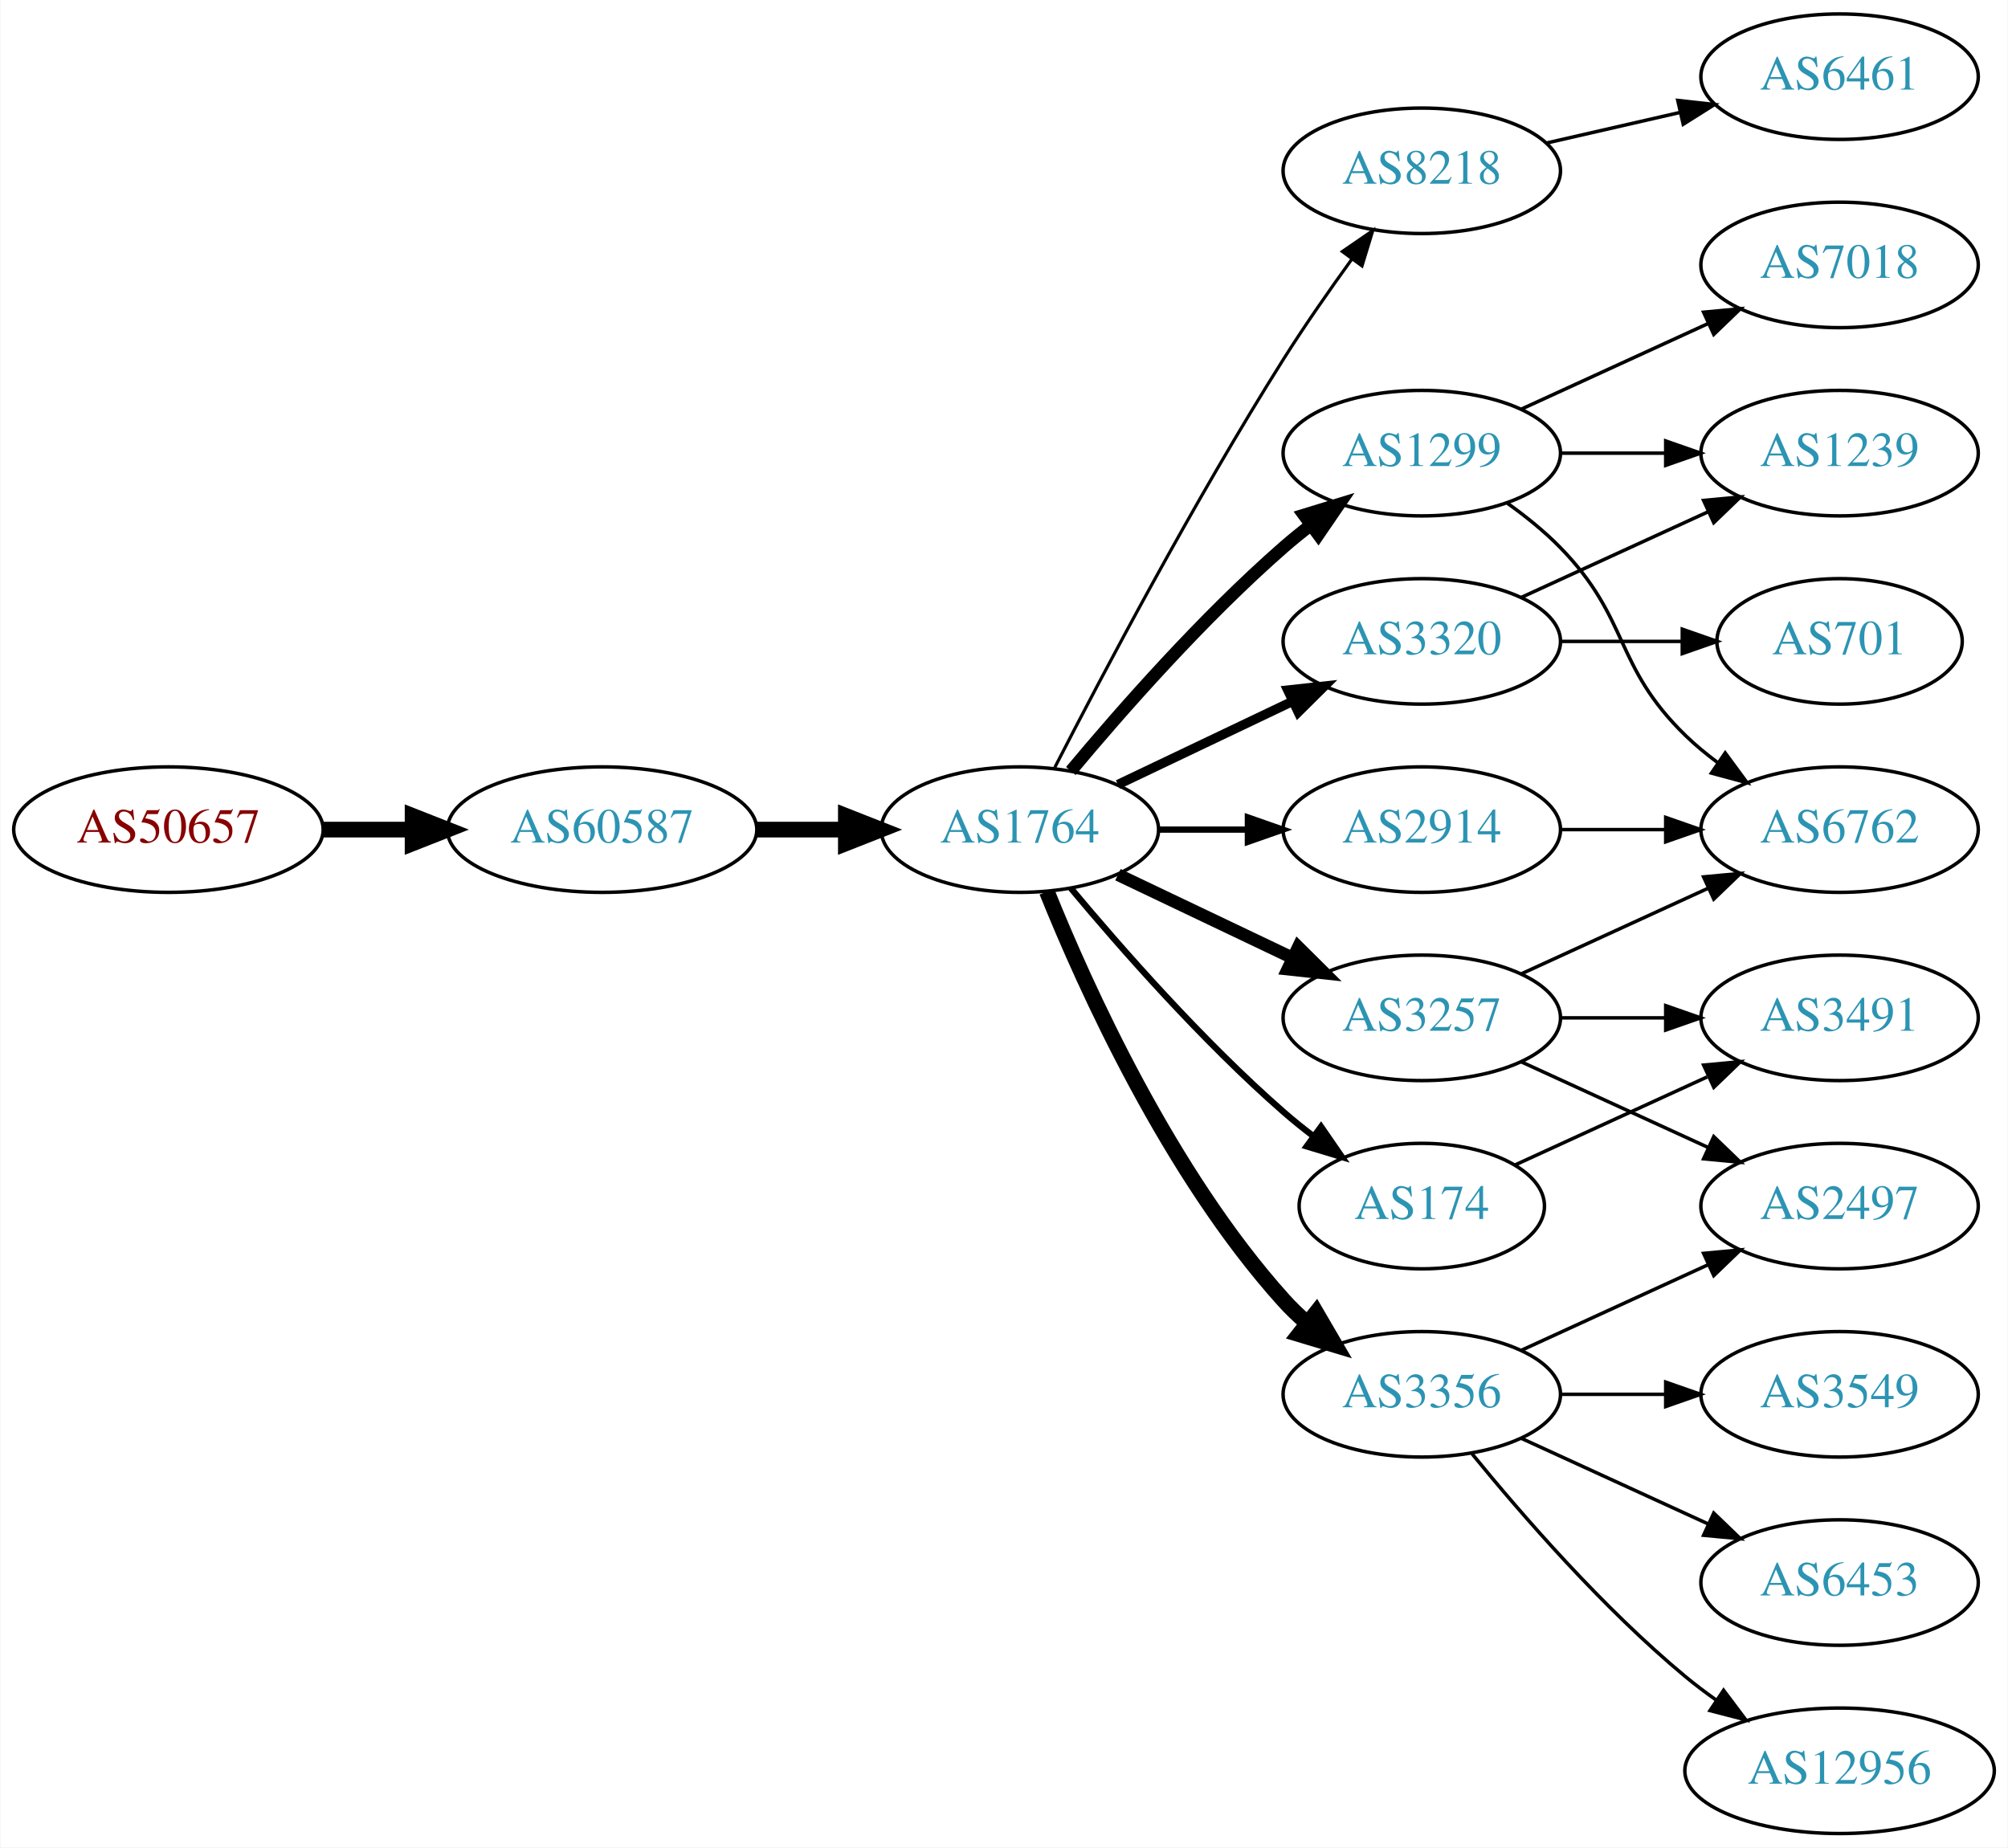
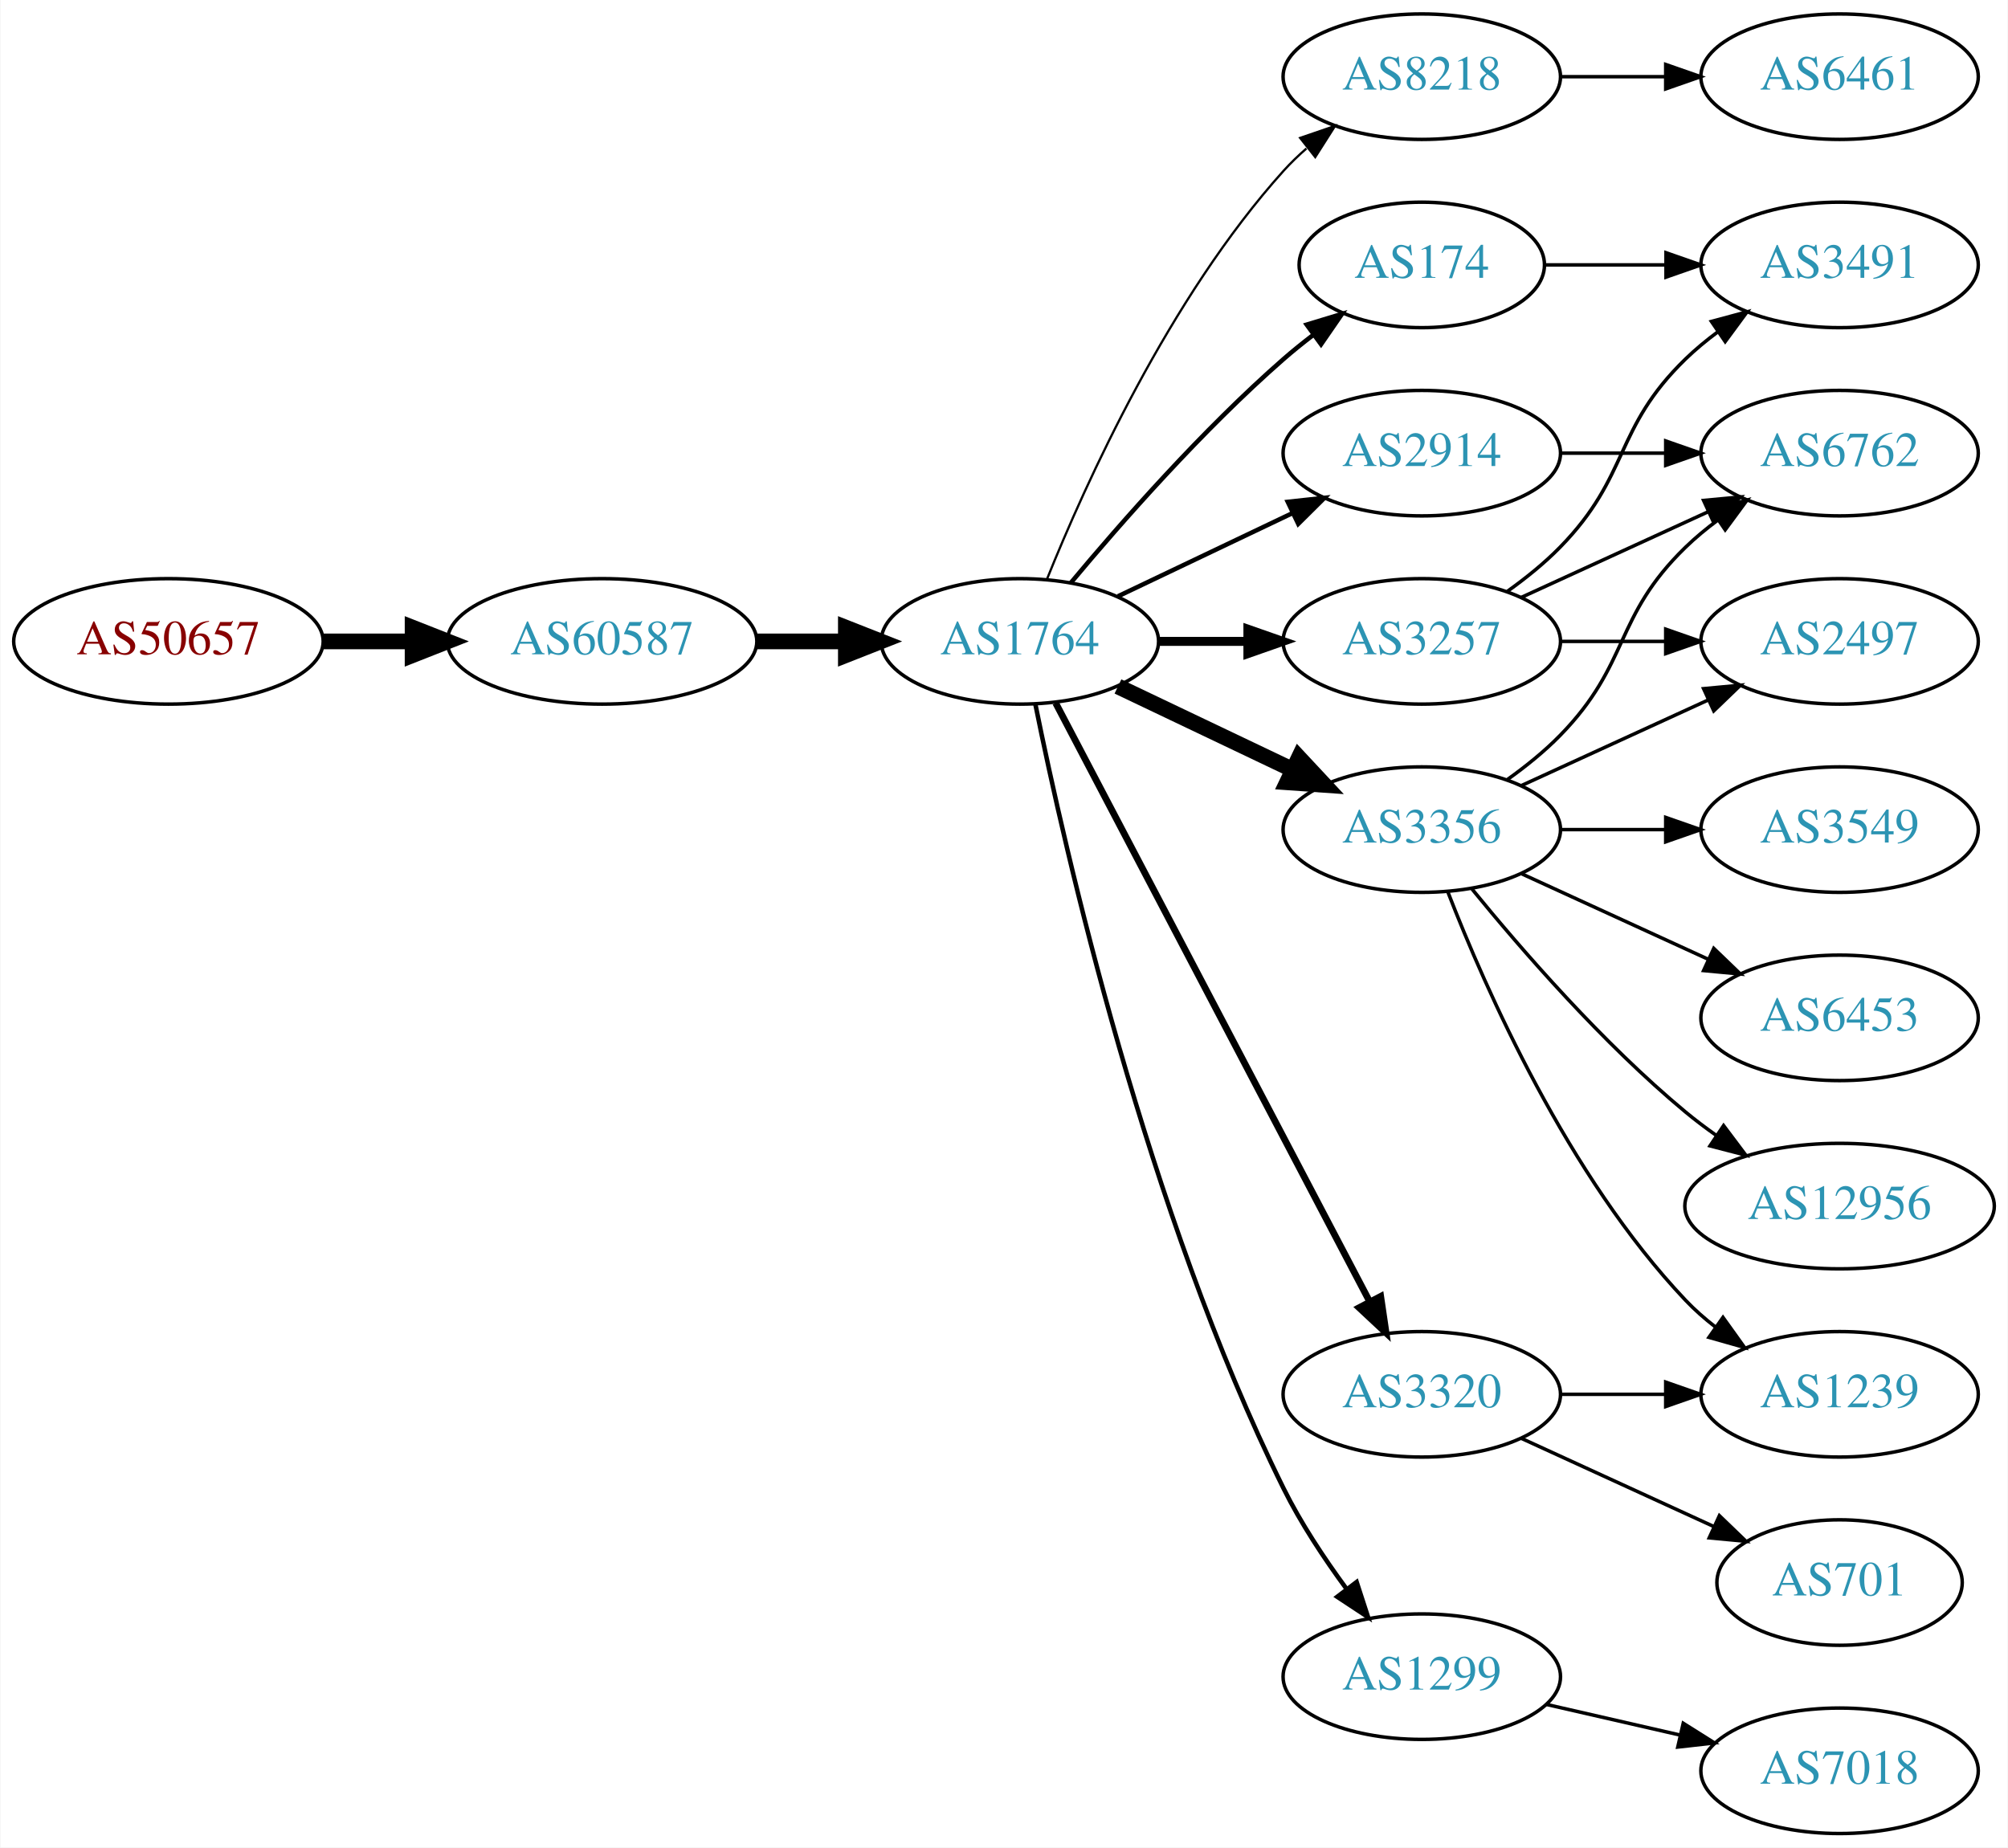
<svg xmlns="http://www.w3.org/2000/svg" xmlns:xlink="http://www.w3.org/1999/xlink" width="576pt" height="530pt" viewBox="0.00 0.00 575.76 530.00">
  <g id="graph0" class="graph" transform="scale(1 1) rotate(0) translate(4 526)">
    <polygon fill="white" stroke="none" points="-4,4 -4,-526 571.762,-526 571.762,4 -4,4" />
    <g id="node1" class="node">
      <g id="a_node1">
        <a xlink:href="/asn/50657" xlink:title="AS50657 ~ WESTNET-AS [AT]">
-           <ellipse fill="#ffffff" stroke="black" cx="44.196" cy="-288" rx="44.393" ry="18" />
-           <text text-anchor="middle" x="44.196" y="-284.3" font-family="Times,serif" font-size="14.00" fill="#880000">AS50657</text>
+           <ellipse fill="#ffffff" stroke="black" cx="44.196" cy="-342" rx="44.393" ry="18" />
+           <text text-anchor="middle" x="44.196" y="-338.3" font-family="Times,serif" font-size="14.00" fill="#880000">AS50657</text>
        </a>
      </g>
    </g>
    <g id="node2" class="node">
      <g id="a_node2">
        <a xlink:href="/asn/60587" xlink:title="AS60587 ~ XINON GmbH [AT]">
-           <ellipse fill="#ffffff" stroke="black" cx="168.588" cy="-288" rx="44.393" ry="18" />
-           <text text-anchor="middle" x="168.588" y="-284.3" font-family="Times,serif" font-size="14.00" fill="#2c94b3">AS60587</text>
+           <ellipse fill="#ffffff" stroke="black" cx="168.588" cy="-342" rx="44.393" ry="18" />
+           <text text-anchor="middle" x="168.588" y="-338.3" font-family="Times,serif" font-size="14.00" fill="#2c94b3">AS60587</text>
        </a>
      </g>
    </g>
    <g id="edge1" class="edge">
-       <path fill="none" stroke="black" stroke-width="4.5" d="M88.692,-288C96.898,-288 105.569,-288 114.041,-288" />
-       <polygon fill="black" stroke="black" stroke-width="4.5" points="114.233,-291.938 124.233,-288 114.233,-284.063 114.233,-291.938" />
+       <path fill="none" stroke="black" stroke-width="4.5" d="M88.692,-342C96.898,-342 105.569,-342 114.041,-342" />
+       <polygon fill="black" stroke="black" stroke-width="4.5" points="114.233,-345.938 124.233,-342 114.233,-338.063 114.233,-345.938" />
    </g>
    <g id="node3" class="node">
      <g id="a_node3">
        <a xlink:href="/asn/1764" xlink:title="AS1764 ~ NEXTLAYER-AS [AT]">
-           <ellipse fill="#ffffff" stroke="black" cx="288.431" cy="-288" rx="39.794" ry="18" />
-           <text text-anchor="middle" x="288.431" y="-284.3" font-family="Times,serif" font-size="14.00" fill="#2c94b3">AS1764</text>
+           <ellipse fill="#ffffff" stroke="black" cx="288.431" cy="-342" rx="39.794" ry="18" />
+           <text text-anchor="middle" x="288.431" y="-338.3" font-family="Times,serif" font-size="14.00" fill="#2c94b3">AS1764</text>
        </a>
      </g>
    </g>
    <g id="edge2" class="edge">
-       <path fill="none" stroke="black" stroke-width="4.5" d="M212.799,-288C221.112,-288 229.875,-288 238.357,-288" />
-       <polygon fill="black" stroke="black" stroke-width="4.5" points="238.516,-291.938 248.516,-288 238.516,-284.063 238.516,-291.938" />
+       <path fill="none" stroke="black" stroke-width="4.5" d="M212.799,-342C221.112,-342 229.875,-342 238.357,-342" />
+       <polygon fill="black" stroke="black" stroke-width="4.5" points="238.516,-345.938 248.516,-342 238.516,-338.063 238.516,-345.938" />
    </g>
    <g id="node4" class="node">
      <g id="a_node4">
        <a xlink:href="/asn/8218" xlink:title="AS8218 ~ legacy Neotelecoms [FR]">
-           <ellipse fill="#ffffff" stroke="black" cx="403.724" cy="-477" rx="39.794" ry="18" />
-           <text text-anchor="middle" x="403.724" y="-473.3" font-family="Times,serif" font-size="14.00" fill="#2c94b3">AS8218</text>
+           <ellipse fill="#ffffff" stroke="black" cx="403.724" cy="-504" rx="39.794" ry="18" />
+           <text text-anchor="middle" x="403.724" y="-500.3" font-family="Times,serif" font-size="14.00" fill="#2c94b3">AS8218</text>
        </a>
      </g>
    </g>
    <g id="edge3" class="edge">
-       <path fill="none" stroke="black" stroke-width="0.9" d="M298.457,-305.852C311.893,-332.055 338.342,-382.237 364.077,-423 370.14,-432.604 377.26,-442.813 383.725,-451.739" />
-       <polygon fill="black" stroke="black" stroke-width="0.9" points="380.932,-453.848 389.668,-459.843 386.577,-449.709 380.932,-453.848" />
+       <path fill="none" stroke="black" stroke-width="0.643" d="M296.179,-359.787C307.23,-387.243 331.283,-440.578 364.077,-477 366.08,-479.224 368.298,-481.363 370.631,-483.397" />
+       <polygon fill="black" stroke="black" stroke-width="0.643" points="368.829,-486.433 378.85,-489.873 373.161,-480.935 368.829,-486.433" />
    </g>
    <g id="node5" class="node">
      <g id="a_node5">
-         <a xlink:href="/asn/3320" xlink:title="AS3320 ~ DTAG [DE]">
-           <ellipse fill="#ffffff" stroke="black" cx="403.724" cy="-342" rx="39.794" ry="18" />
-           <text text-anchor="middle" x="403.724" y="-338.3" font-family="Times,serif" font-size="14.00" fill="#2c94b3">AS3320</text>
+         <a xlink:href="/asn/3356" xlink:title="AS3356 ~ LEVEL3 [US]">
+           <ellipse fill="#ffffff" stroke="black" cx="403.724" cy="-288" rx="39.794" ry="18" />
+           <text text-anchor="middle" x="403.724" y="-284.3" font-family="Times,serif" font-size="14.00" fill="#2c94b3">AS3356</text>
        </a>
      </g>
    </g>
    <g id="edge4" class="edge">
-       <path fill="none" stroke="black" stroke-width="2.7" d="M316.567,-300.934C331.561,-308.081 350.382,-317.052 366.605,-324.785" />
-       <polygon fill="black" stroke="black" stroke-width="2.7" points="365.276,-328.028 375.809,-329.171 368.288,-321.709 365.276,-328.028" />
+       <path fill="none" stroke="black" stroke-width="4.5" d="M316.567,-329.066C331.561,-321.919 350.382,-312.948 366.605,-305.215" />
+       <polygon fill="black" stroke="black" stroke-width="4.5" points="368.476,-308.686 375.809,-300.829 365.087,-301.577 368.476,-308.686" />
    </g>
    <g id="node6" class="node">
      <g id="a_node6">
-         <a xlink:href="/asn/3356" xlink:title="AS3356 ~ Level 3 Parent, LLC [US]">
-           <ellipse fill="#ffffff" stroke="black" cx="403.724" cy="-126" rx="39.794" ry="18" />
-           <text text-anchor="middle" x="403.724" y="-122.3" font-family="Times,serif" font-size="14.00" fill="#2c94b3">AS3356</text>
+         <a xlink:href="/asn/1299" xlink:title="AS1299 ~ Telia Carrier [EU]">
+           <ellipse fill="#ffffff" stroke="black" cx="403.724" cy="-45" rx="39.794" ry="18" />
+           <text text-anchor="middle" x="403.724" y="-41.3" font-family="Times,serif" font-size="14.00" fill="#2c94b3">AS1299</text>
        </a>
      </g>
    </g>
    <g id="edge5" class="edge">
-       <path fill="none" stroke="black" stroke-width="4.5" d="M296.179,-270.213C307.23,-242.757 331.283,-189.422 364.077,-153 366.08,-150.776 368.298,-148.637 370.631,-146.603" />
-       <polygon fill="black" stroke="black" stroke-width="4.5" points="373.432,-149.409 378.85,-140.127 368.558,-143.223 373.432,-149.409" />
+       <path fill="none" stroke="black" stroke-width="1.286" d="M292.9,-323.871C301.269,-282.444 324.825,-178.304 364.077,-99 368.987,-89.081 375.649,-79.008 382.058,-70.29" />
+       <polygon fill="black" stroke="black" stroke-width="1.286" points="385.036,-72.157 388.31,-62.081 379.467,-67.916 385.036,-72.157" />
    </g>
    <g id="node7" class="node">
      <g id="a_node7">
-         <a xlink:href="/asn/3257" xlink:title="AS3257 ~ GTT [DE]">
-           <ellipse fill="#ffffff" stroke="black" cx="403.724" cy="-234" rx="39.794" ry="18" />
-           <text text-anchor="middle" x="403.724" y="-230.3" font-family="Times,serif" font-size="14.00" fill="#2c94b3">AS3257</text>
+         <a xlink:href="/asn/3320" xlink:title="AS3320 ~ DTAG [DE]">
+           <ellipse fill="#ffffff" stroke="black" cx="403.724" cy="-126" rx="39.794" ry="18" />
+           <text text-anchor="middle" x="403.724" y="-122.3" font-family="Times,serif" font-size="14.00" fill="#2c94b3">AS3320</text>
        </a>
      </g>
    </g>
    <g id="edge6" class="edge">
-       <path fill="none" stroke="black" stroke-width="3.6" d="M316.567,-275.066C331.561,-267.919 350.382,-258.948 366.605,-251.215" />
-       <polygon fill="black" stroke="black" stroke-width="3.6" points="368.288,-254.291 375.809,-246.829 365.276,-247.972 368.288,-254.291" />
+       <path fill="none" stroke="black" stroke-width="1.929" d="M298.702,-324.324C318.544,-286.495 365.221,-197.501 388.708,-152.722" />
+       <polygon fill="black" stroke="black" stroke-width="1.929" points="391.938,-154.099 393.483,-143.617 385.739,-150.848 391.938,-154.099" />
    </g>
    <g id="node8" class="node">
      <g id="a_node8">
-         <a xlink:href="/asn/1299" xlink:title="AS1299 ~ Telia Carrier [EU]">
-           <ellipse fill="#ffffff" stroke="black" cx="403.724" cy="-396" rx="39.794" ry="18" />
-           <text text-anchor="middle" x="403.724" y="-392.3" font-family="Times,serif" font-size="14.00" fill="#2c94b3">AS1299</text>
+         <a xlink:href="/asn/3257" xlink:title="AS3257 ~ GTT [DE]">
+           <ellipse fill="#ffffff" stroke="black" cx="403.724" cy="-342" rx="39.794" ry="18" />
+           <text text-anchor="middle" x="403.724" y="-338.3" font-family="Times,serif" font-size="14.00" fill="#2c94b3">AS3257</text>
        </a>
      </g>
    </g>
    <g id="edge7" class="edge">
-       <path fill="none" stroke="black" stroke-width="3.6" d="M303.061,-304.817C317.343,-321.929 340.89,-348.745 364.077,-369 366.543,-371.154 369.182,-373.294 371.879,-375.372" />
-       <polygon fill="black" stroke="black" stroke-width="3.6" points="369.904,-378.264 380.033,-381.37 374.052,-372.625 369.904,-378.264" />
+       <path fill="none" stroke="black" stroke-width="2.571" d="M328.103,-342C336.306,-342 345.07,-342 353.602,-342" />
+       <polygon fill="black" stroke="black" stroke-width="2.571" points="353.841,-345.5 363.841,-342 353.841,-338.5 353.841,-345.5" />
    </g>
    <g id="node9" class="node">
      <g id="a_node9">
-         <a xlink:href="/asn/174" xlink:title="AS174 ~ Cogent Communications [US]">
-           <ellipse fill="#ffffff" stroke="black" cx="403.724" cy="-180" rx="35.194" ry="18" />
-           <text text-anchor="middle" x="403.724" y="-176.3" font-family="Times,serif" font-size="14.00" fill="#2c94b3">AS174</text>
+         <a xlink:href="/asn/2914" xlink:title="AS2914 ~ NTT America, Inc. [US]">
+           <ellipse fill="#ffffff" stroke="black" cx="403.724" cy="-396" rx="39.794" ry="18" />
+           <text text-anchor="middle" x="403.724" y="-392.3" font-family="Times,serif" font-size="14.00" fill="#2c94b3">AS2914</text>
        </a>
      </g>
    </g>
    <g id="edge8" class="edge">
-       <path fill="none" stroke="black" stroke-width="1.8" d="M303.061,-271.183C317.343,-254.071 340.89,-227.255 364.077,-207 366.747,-204.668 369.62,-202.352 372.55,-200.114" />
-       <polygon fill="black" stroke="black" stroke-width="1.8" points="374.828,-202.784 380.841,-194.061 370.701,-197.13 374.828,-202.784" />
+       <path fill="none" stroke="black" stroke-width="1.286" d="M316.567,-354.934C331.561,-362.081 350.382,-371.052 366.605,-378.785" />
+       <polygon fill="black" stroke="black" stroke-width="1.286" points="365.276,-382.028 375.809,-383.171 368.288,-375.709 365.276,-382.028" />
    </g>
    <g id="node10" class="node">
      <g id="a_node10">
-         <a xlink:href="/asn/2914" xlink:title="AS2914 ~ NTT America, Inc. [US]">
-           <ellipse fill="#ffffff" stroke="black" cx="403.724" cy="-288" rx="39.794" ry="18" />
-           <text text-anchor="middle" x="403.724" y="-284.3" font-family="Times,serif" font-size="14.00" fill="#2c94b3">AS2914</text>
+         <a xlink:href="/asn/174" xlink:title="AS174 ~ Cogent Communications [US]">
+           <ellipse fill="#ffffff" stroke="black" cx="403.724" cy="-450" rx="35.194" ry="18" />
+           <text text-anchor="middle" x="403.724" y="-446.3" font-family="Times,serif" font-size="14.00" fill="#2c94b3">AS174</text>
        </a>
      </g>
    </g>
    <g id="edge9" class="edge">
-       <path fill="none" stroke="black" stroke-width="1.8" d="M328.103,-288C336.306,-288 345.07,-288 353.602,-288" />
-       <polygon fill="black" stroke="black" stroke-width="1.8" points="353.841,-291.5 363.841,-288 353.841,-284.5 353.841,-291.5" />
+       <path fill="none" stroke="black" stroke-width="1.286" d="M303.061,-358.817C317.343,-375.929 340.89,-402.745 364.077,-423 366.747,-425.332 369.62,-427.648 372.55,-429.886" />
+       <polygon fill="black" stroke="black" stroke-width="1.286" points="370.701,-432.87 380.841,-435.939 374.828,-427.216 370.701,-432.87" />
    </g>
    <g id="node11" class="node">
      <g id="a_node11">
        <a xlink:href="/asn/6461" xlink:title="AS6461 ~ Zayo Bandwidth [US]">
          <ellipse fill="#ffffff" stroke="black" cx="523.566" cy="-504" rx="39.794" ry="18" />
          <text text-anchor="middle" x="523.566" y="-500.3" font-family="Times,serif" font-size="14.00" fill="#2c94b3">AS6461</text>
        </a>
      </g>
    </g>
    <g id="edge10" class="edge">
-       <path fill="none" stroke="black" d="M439.443,-484.955C451.443,-487.704 465.064,-490.825 477.756,-493.733" />
-       <polygon fill="black" stroke="black" points="477.159,-497.187 487.688,-496.009 478.722,-490.364 477.159,-497.187" />
+       <path fill="none" stroke="black" d="M443.636,-504C453.19,-504 463.539,-504 473.502,-504" />
+       <polygon fill="black" stroke="black" points="473.695,-507.5 483.695,-504 473.694,-500.5 473.695,-507.5" />
+     </g>
+     <g id="node12" class="node">
+       <g id="a_node12">
+         <a xlink:href="/asn/2497" xlink:title="AS2497 ~ Internet Initiative Japan Inc. [JP]">
+           <ellipse fill="#ffffff" stroke="black" cx="523.566" cy="-342" rx="39.794" ry="18" />
+           <text text-anchor="middle" x="523.566" y="-338.3" font-family="Times,serif" font-size="14.00" fill="#2c94b3">AS2497</text>
+         </a>
+       </g>
+     </g>
+     <g id="edge11" class="edge">
+       <path fill="none" stroke="black" d="M432.353,-300.661C448.31,-307.973 468.58,-317.261 485.863,-325.181" />
+       <polygon fill="black" stroke="black" points="484.562,-328.435 495.111,-329.419 487.478,-322.071 484.562,-328.435" />
+     </g>
+     <g id="node13" class="node">
+       <g id="a_node13">
+         <a xlink:href="/asn/3549" xlink:title="AS3549 ~ Level 3 Parent, LLC [US]">
+           <ellipse fill="#ffffff" stroke="black" cx="523.566" cy="-288" rx="39.794" ry="18" />
+           <text text-anchor="middle" x="523.566" y="-284.3" font-family="Times,serif" font-size="14.00" fill="#2c94b3">AS3549</text>
+         </a>
+       </g>
+     </g>
+     <g id="edge12" class="edge">
+       <path fill="none" stroke="black" d="M443.636,-288C453.19,-288 463.539,-288 473.502,-288" />
+       <polygon fill="black" stroke="black" points="473.695,-291.5 483.695,-288 473.694,-284.5 473.695,-291.5" />
+     </g>
+     <g id="node14" class="node">
+       <g id="a_node14">
+         <a xlink:href="/asn/1239" xlink:title="AS1239 ~ Sprint [US]">
+           <ellipse fill="#ffffff" stroke="black" cx="523.566" cy="-126" rx="39.794" ry="18" />
+           <text text-anchor="middle" x="523.566" y="-122.3" font-family="Times,serif" font-size="14.00" fill="#2c94b3">AS1239</text>
+         </a>
+       </g>
+     </g>
+     <g id="edge13" class="edge">
+       <path fill="none" stroke="black" d="M411.247,-270.006C421.997,-242.272 445.655,-188.571 479.37,-153 481.956,-150.272 484.874,-147.706 487.942,-145.323" />
+       <polygon fill="black" stroke="black" points="490.12,-148.07 496.29,-139.457 486.096,-142.342 490.12,-148.07" />
+     </g>
+     <g id="node15" class="node">
+       <g id="a_node15">
+         <a xlink:href="/asn/6453" xlink:title="AS6453 ~ TATA COMMUNICATIONS (AMERICA) INC [US]">
+           <ellipse fill="#ffffff" stroke="black" cx="523.566" cy="-234" rx="39.794" ry="18" />
+           <text text-anchor="middle" x="523.566" y="-230.3" font-family="Times,serif" font-size="14.00" fill="#2c94b3">AS6453</text>
+         </a>
+       </g>
+     </g>
+     <g id="edge14" class="edge">
+       <path fill="none" stroke="black" d="M432.353,-275.339C448.31,-268.027 468.58,-258.739 485.863,-250.819" />
+       <polygon fill="black" stroke="black" points="487.478,-253.929 495.111,-246.581 484.562,-247.565 487.478,-253.929" />
    </g>
    <g id="node16" class="node">
      <g id="a_node16">
-         <a xlink:href="/asn/1239" xlink:title="AS1239 ~ Sprint [US]">
-           <ellipse fill="#ffffff" stroke="black" cx="523.566" cy="-396" rx="39.794" ry="18" />
-           <text text-anchor="middle" x="523.566" y="-392.3" font-family="Times,serif" font-size="14.00" fill="#2c94b3">AS1239</text>
-         </a>
-       </g>
-     </g>
-     <g id="edge24" class="edge">
-       <path fill="none" stroke="black" d="M432.353,-354.661C448.31,-361.973 468.58,-371.261 485.863,-379.181" />
-       <polygon fill="black" stroke="black" points="484.562,-382.435 495.111,-383.419 487.478,-376.071 484.562,-382.435" />
-     </g>
-     <g id="node20" class="node">
-       <g id="a_node20">
-         <a xlink:href="/asn/701" xlink:title="AS701 ~ UUNET [US]">
-           <ellipse fill="#ffffff" stroke="black" cx="523.566" cy="-342" rx="35.194" ry="18" />
-           <text text-anchor="middle" x="523.566" y="-338.3" font-family="Times,serif" font-size="14.00" fill="#2c94b3">AS701</text>
-         </a>
-       </g>
-     </g>
-     <g id="edge23" class="edge">
-       <path fill="none" stroke="black" d="M443.636,-342C454.723,-342 466.883,-342 478.265,-342" />
-       <polygon fill="black" stroke="black" points="478.447,-345.5 488.447,-342 478.447,-338.5 478.447,-345.5" />
-     </g>
-     <g id="node12" class="node">
-       <g id="a_node12">
-         <a xlink:href="/asn/3549" xlink:title="AS3549 ~ Level 3 Parent, LLC [US]">
-           <ellipse fill="#ffffff" stroke="black" cx="523.566" cy="-126" rx="39.794" ry="18" />
-           <text text-anchor="middle" x="523.566" y="-122.3" font-family="Times,serif" font-size="14.00" fill="#2c94b3">AS3549</text>
-         </a>
-       </g>
-     </g>
-     <g id="edge11" class="edge">
-       <path fill="none" stroke="black" d="M443.636,-126C453.19,-126 463.539,-126 473.502,-126" />
-       <polygon fill="black" stroke="black" points="473.695,-129.5 483.695,-126 473.694,-122.5 473.695,-129.5" />
-     </g>
-     <g id="node13" class="node">
-       <g id="a_node13">
-         <a xlink:href="/asn/6453" xlink:title="AS6453 ~ TATA COMMUNICATIONS (AMERICA) INC [US]">
-           <ellipse fill="#ffffff" stroke="black" cx="523.566" cy="-72" rx="39.794" ry="18" />
-           <text text-anchor="middle" x="523.566" y="-68.3" font-family="Times,serif" font-size="14.00" fill="#2c94b3">AS6453</text>
-         </a>
-       </g>
-     </g>
-     <g id="edge12" class="edge">
-       <path fill="none" stroke="black" d="M432.353,-113.339C448.31,-106.027 468.58,-96.739 485.863,-88.819" />
-       <polygon fill="black" stroke="black" points="487.478,-91.929 495.111,-84.581 484.562,-85.565 487.478,-91.929" />
-     </g>
-     <g id="node14" class="node">
-       <g id="a_node14">
        <a xlink:href="/asn/12956" xlink:title="AS12956 ~ TELXIUS [ES]">
-           <ellipse fill="#ffffff" stroke="black" cx="523.566" cy="-18" rx="44.393" ry="18" />
-           <text text-anchor="middle" x="523.566" y="-14.3" font-family="Times,serif" font-size="14.00" fill="#2c94b3">AS12956</text>
-         </a>
-       </g>
-     </g>
-     <g id="edge13" class="edge">
-       <path fill="none" stroke="black" d="M418.143,-108.935C432.257,-91.625 455.672,-64.655 479.37,-45 482.108,-42.729 485.052,-40.506 488.069,-38.37" />
-       <polygon fill="black" stroke="black" points="490.295,-41.092 496.658,-32.621 486.401,-35.275 490.295,-41.092" />
-     </g>
-     <g id="node15" class="node">
-       <g id="a_node15">
-         <a xlink:href="/asn/2497" xlink:title="AS2497 ~ Internet Initiative Japan Inc. [JP]">
-           <ellipse fill="#ffffff" stroke="black" cx="523.566" cy="-180" rx="39.794" ry="18" />
-           <text text-anchor="middle" x="523.566" y="-176.3" font-family="Times,serif" font-size="14.00" fill="#2c94b3">AS2497</text>
-         </a>
-       </g>
-     </g>
-     <g id="edge14" class="edge">
-       <path fill="none" stroke="black" d="M432.353,-138.661C448.31,-145.973 468.58,-155.261 485.863,-163.181" />
-       <polygon fill="black" stroke="black" points="484.562,-166.435 495.111,-167.419 487.478,-160.071 484.562,-166.435" />
-     </g>
-     <g id="edge22" class="edge">
-       <path fill="none" stroke="black" d="M432.353,-221.339C448.31,-214.027 468.58,-204.739 485.863,-196.819" />
-       <polygon fill="black" stroke="black" points="487.478,-199.929 495.111,-192.581 484.562,-193.565 487.478,-199.929" />
+           <ellipse fill="#ffffff" stroke="black" cx="523.566" cy="-180" rx="44.393" ry="18" />
+           <text text-anchor="middle" x="523.566" y="-176.3" font-family="Times,serif" font-size="14.00" fill="#2c94b3">AS12956</text>
+         </a>
+       </g>
+     </g>
+     <g id="edge15" class="edge">
+       <path fill="none" stroke="black" d="M418.143,-270.935C432.257,-253.625 455.672,-226.655 479.37,-207 482.108,-204.729 485.052,-202.506 488.069,-200.37" />
+       <polygon fill="black" stroke="black" points="490.295,-203.092 496.658,-194.621 486.401,-197.275 490.295,-203.092" />
    </g>
    <g id="node17" class="node">
      <g id="a_node17">
        <a xlink:href="/asn/6762" xlink:title="AS6762 ~ TELECOM ITALIA SPARKLE S.p.A. [IT]">
-           <ellipse fill="#ffffff" stroke="black" cx="523.566" cy="-288" rx="39.794" ry="18" />
-           <text text-anchor="middle" x="523.566" y="-284.3" font-family="Times,serif" font-size="14.00" fill="#2c94b3">AS6762</text>
-         </a>
-       </g>
+           <ellipse fill="#ffffff" stroke="black" cx="523.566" cy="-396" rx="39.794" ry="18" />
+           <text text-anchor="middle" x="523.566" y="-392.3" font-family="Times,serif" font-size="14.00" fill="#2c94b3">AS6762</text>
+         </a>
+       </g>
+     </g>
+     <g id="edge16" class="edge">
+       <path fill="none" stroke="black" d="M428.318,-302.389C433.574,-306.148 438.906,-310.437 443.37,-315 463.543,-335.617 458.677,-348.906 479.37,-369 482.215,-371.763 485.389,-374.386 488.689,-376.834" />
+       <polygon fill="black" stroke="black" points="486.806,-379.786 497.037,-382.538 490.755,-374.006 486.806,-379.786" />
+     </g>
+     <g id="node20" class="node">
+       <g id="a_node20">
+         <a xlink:href="/asn/7018" xlink:title="AS7018 ~ AT&amp;T Services, Inc. [US]">
+           <ellipse fill="#ffffff" stroke="black" cx="523.566" cy="-18" rx="39.794" ry="18" />
+           <text text-anchor="middle" x="523.566" y="-14.3" font-family="Times,serif" font-size="14.00" fill="#2c94b3">AS7018</text>
+         </a>
+       </g>
+     </g>
+     <g id="edge22" class="edge">
+       <path fill="none" stroke="black" d="M439.443,-37.045C451.443,-34.296 465.064,-31.175 477.756,-28.267" />
+       <polygon fill="black" stroke="black" points="478.722,-31.636 487.688,-25.991 477.159,-24.813 478.722,-31.636" />
+     </g>
+     <g id="edge18" class="edge">
+       <path fill="none" stroke="black" d="M443.636,-126C453.19,-126 463.539,-126 473.502,-126" />
+       <polygon fill="black" stroke="black" points="473.695,-129.5 483.695,-126 473.694,-122.5 473.695,-129.5" />
+     </g>
+     <g id="node18" class="node">
+       <g id="a_node18">
+         <a xlink:href="/asn/701" xlink:title="AS701 ~ UUNET [US]">
+           <ellipse fill="#ffffff" stroke="black" cx="523.566" cy="-72" rx="35.194" ry="18" />
+           <text text-anchor="middle" x="523.566" y="-68.3" font-family="Times,serif" font-size="14.00" fill="#2c94b3">AS701</text>
+         </a>
+       </g>
+     </g>
+     <g id="edge17" class="edge">
+       <path fill="none" stroke="black" d="M432.353,-113.339C448.769,-105.817 469.75,-96.202 487.347,-88.139" />
+       <polygon fill="black" stroke="black" points="489.092,-91.189 496.725,-83.842 486.176,-84.826 489.092,-91.189" />
    </g>
    <g id="edge21" class="edge">
-       <path fill="none" stroke="black" d="M432.353,-246.661C448.31,-253.973 468.58,-263.261 485.863,-271.181" />
-       <polygon fill="black" stroke="black" points="484.562,-274.435 495.111,-275.419 487.478,-268.071 484.562,-274.435" />
+       <path fill="none" stroke="black" d="M443.636,-342C453.19,-342 463.539,-342 473.502,-342" />
+       <polygon fill="black" stroke="black" points="473.695,-345.5 483.695,-342 473.694,-338.5 473.695,-345.5" />
+     </g>
+     <g id="edge20" class="edge">
+       <path fill="none" stroke="black" d="M432.353,-354.661C448.31,-361.973 468.58,-371.261 485.863,-379.181" />
+       <polygon fill="black" stroke="black" points="484.562,-382.435 495.111,-383.419 487.478,-376.071 484.562,-382.435" />
    </g>
    <g id="node19" class="node">
      <g id="a_node19">
        <a xlink:href="/asn/3491" xlink:title="AS3491 ~ PCCW Global, Inc. [US]">
-           <ellipse fill="#ffffff" stroke="black" cx="523.566" cy="-234" rx="39.794" ry="18" />
-           <text text-anchor="middle" x="523.566" y="-230.3" font-family="Times,serif" font-size="14.00" fill="#2c94b3">AS3491</text>
-         </a>
-       </g>
-     </g>
-     <g id="edge20" class="edge">
-       <path fill="none" stroke="black" d="M443.636,-234C453.19,-234 463.539,-234 473.502,-234" />
-       <polygon fill="black" stroke="black" points="473.695,-237.5 483.695,-234 473.694,-230.5 473.695,-237.5" />
-     </g>
-     <g id="edge15" class="edge">
+           <ellipse fill="#ffffff" stroke="black" cx="523.566" cy="-450" rx="39.794" ry="18" />
+           <text text-anchor="middle" x="523.566" y="-446.3" font-family="Times,serif" font-size="14.00" fill="#2c94b3">AS3491</text>
+         </a>
+       </g>
+     </g>
+     <g id="edge19" class="edge">
+       <path fill="none" stroke="black" d="M428.318,-356.389C433.574,-360.148 438.906,-364.437 443.37,-369 463.543,-389.617 458.677,-402.906 479.37,-423 482.215,-425.763 485.389,-428.386 488.689,-430.834" />
+       <polygon fill="black" stroke="black" points="486.806,-433.786 497.037,-436.538 490.755,-428.006 486.806,-433.786" />
+     </g>
+     <g id="edge23" class="edge">
      <path fill="none" stroke="black" d="M443.636,-396C453.19,-396 463.539,-396 473.502,-396" />
      <polygon fill="black" stroke="black" points="473.695,-399.5 483.695,-396 473.694,-392.5 473.695,-399.5" />
    </g>
-     <g id="edge16" class="edge">
-       <path fill="none" stroke="black" d="M428.318,-381.611C433.574,-377.852 438.906,-373.563 443.37,-369 463.543,-348.383 458.677,-335.094 479.37,-315 482.215,-312.237 485.389,-309.614 488.689,-307.166" />
-       <polygon fill="black" stroke="black" points="490.755,-309.994 497.037,-301.462 486.806,-304.214 490.755,-309.994" />
-     </g>
-     <g id="node18" class="node">
-       <g id="a_node18">
-         <a xlink:href="/asn/7018" xlink:title="AS7018 ~ AT&amp;T Services, Inc. [US]">
-           <ellipse fill="#ffffff" stroke="black" cx="523.566" cy="-450" rx="39.794" ry="18" />
-           <text text-anchor="middle" x="523.566" y="-446.3" font-family="Times,serif" font-size="14.00" fill="#2c94b3">AS7018</text>
-         </a>
-       </g>
-     </g>
-     <g id="edge17" class="edge">
-       <path fill="none" stroke="black" d="M432.353,-408.661C448.31,-415.973 468.58,-425.261 485.863,-433.181" />
-       <polygon fill="black" stroke="black" points="484.562,-436.435 495.111,-437.419 487.478,-430.071 484.562,-436.435" />
-     </g>
-     <g id="edge18" class="edge">
-       <path fill="none" stroke="black" d="M430.585,-191.851C446.705,-199.238 467.708,-208.862 485.573,-217.048" />
-       <polygon fill="black" stroke="black" points="484.575,-220.441 495.125,-221.425 487.492,-214.077 484.575,-220.441" />
-     </g>
-     <g id="edge19" class="edge">
-       <path fill="none" stroke="black" d="M443.636,-288C453.19,-288 463.539,-288 473.502,-288" />
-       <polygon fill="black" stroke="black" points="473.695,-291.5 483.695,-288 473.694,-284.5 473.695,-291.5" />
+     <g id="edge24" class="edge">
+       <path fill="none" stroke="black" d="M439.125,-450C449.949,-450 462.117,-450 473.744,-450" />
+       <polygon fill="black" stroke="black" points="473.775,-453.5 483.775,-450 473.775,-446.5 473.775,-453.5" />
    </g>
  </g>
</svg>
